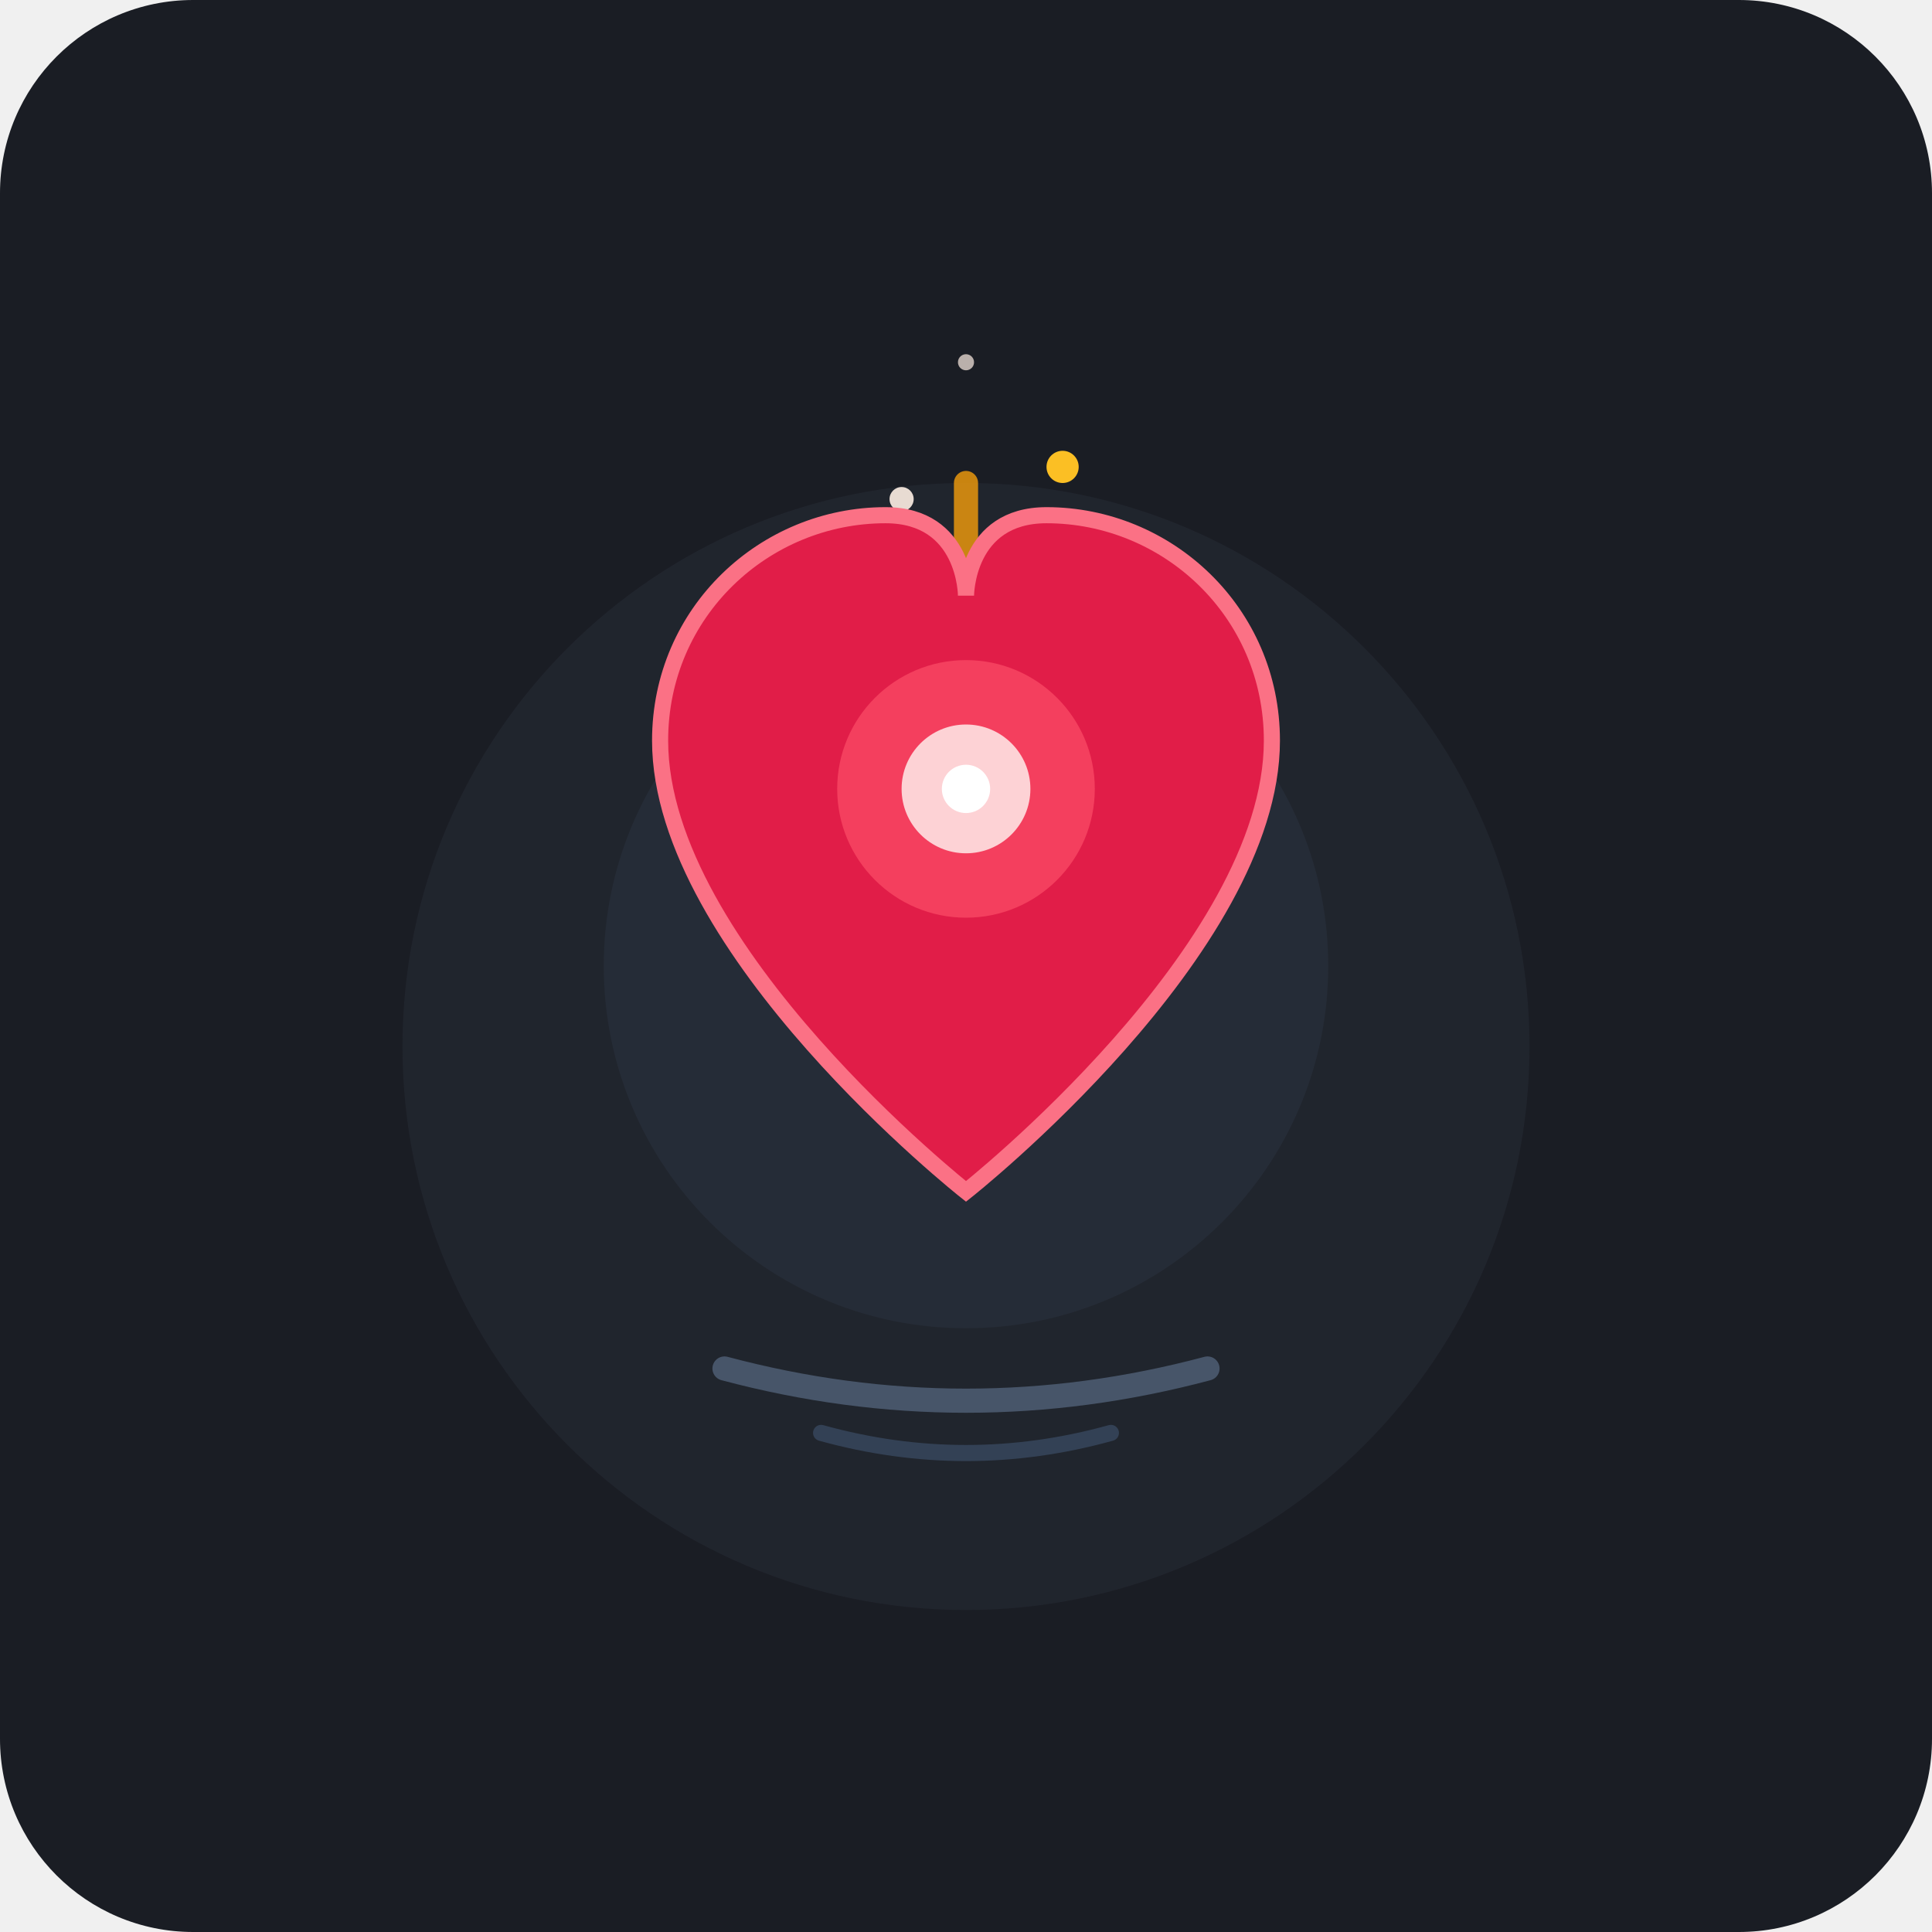
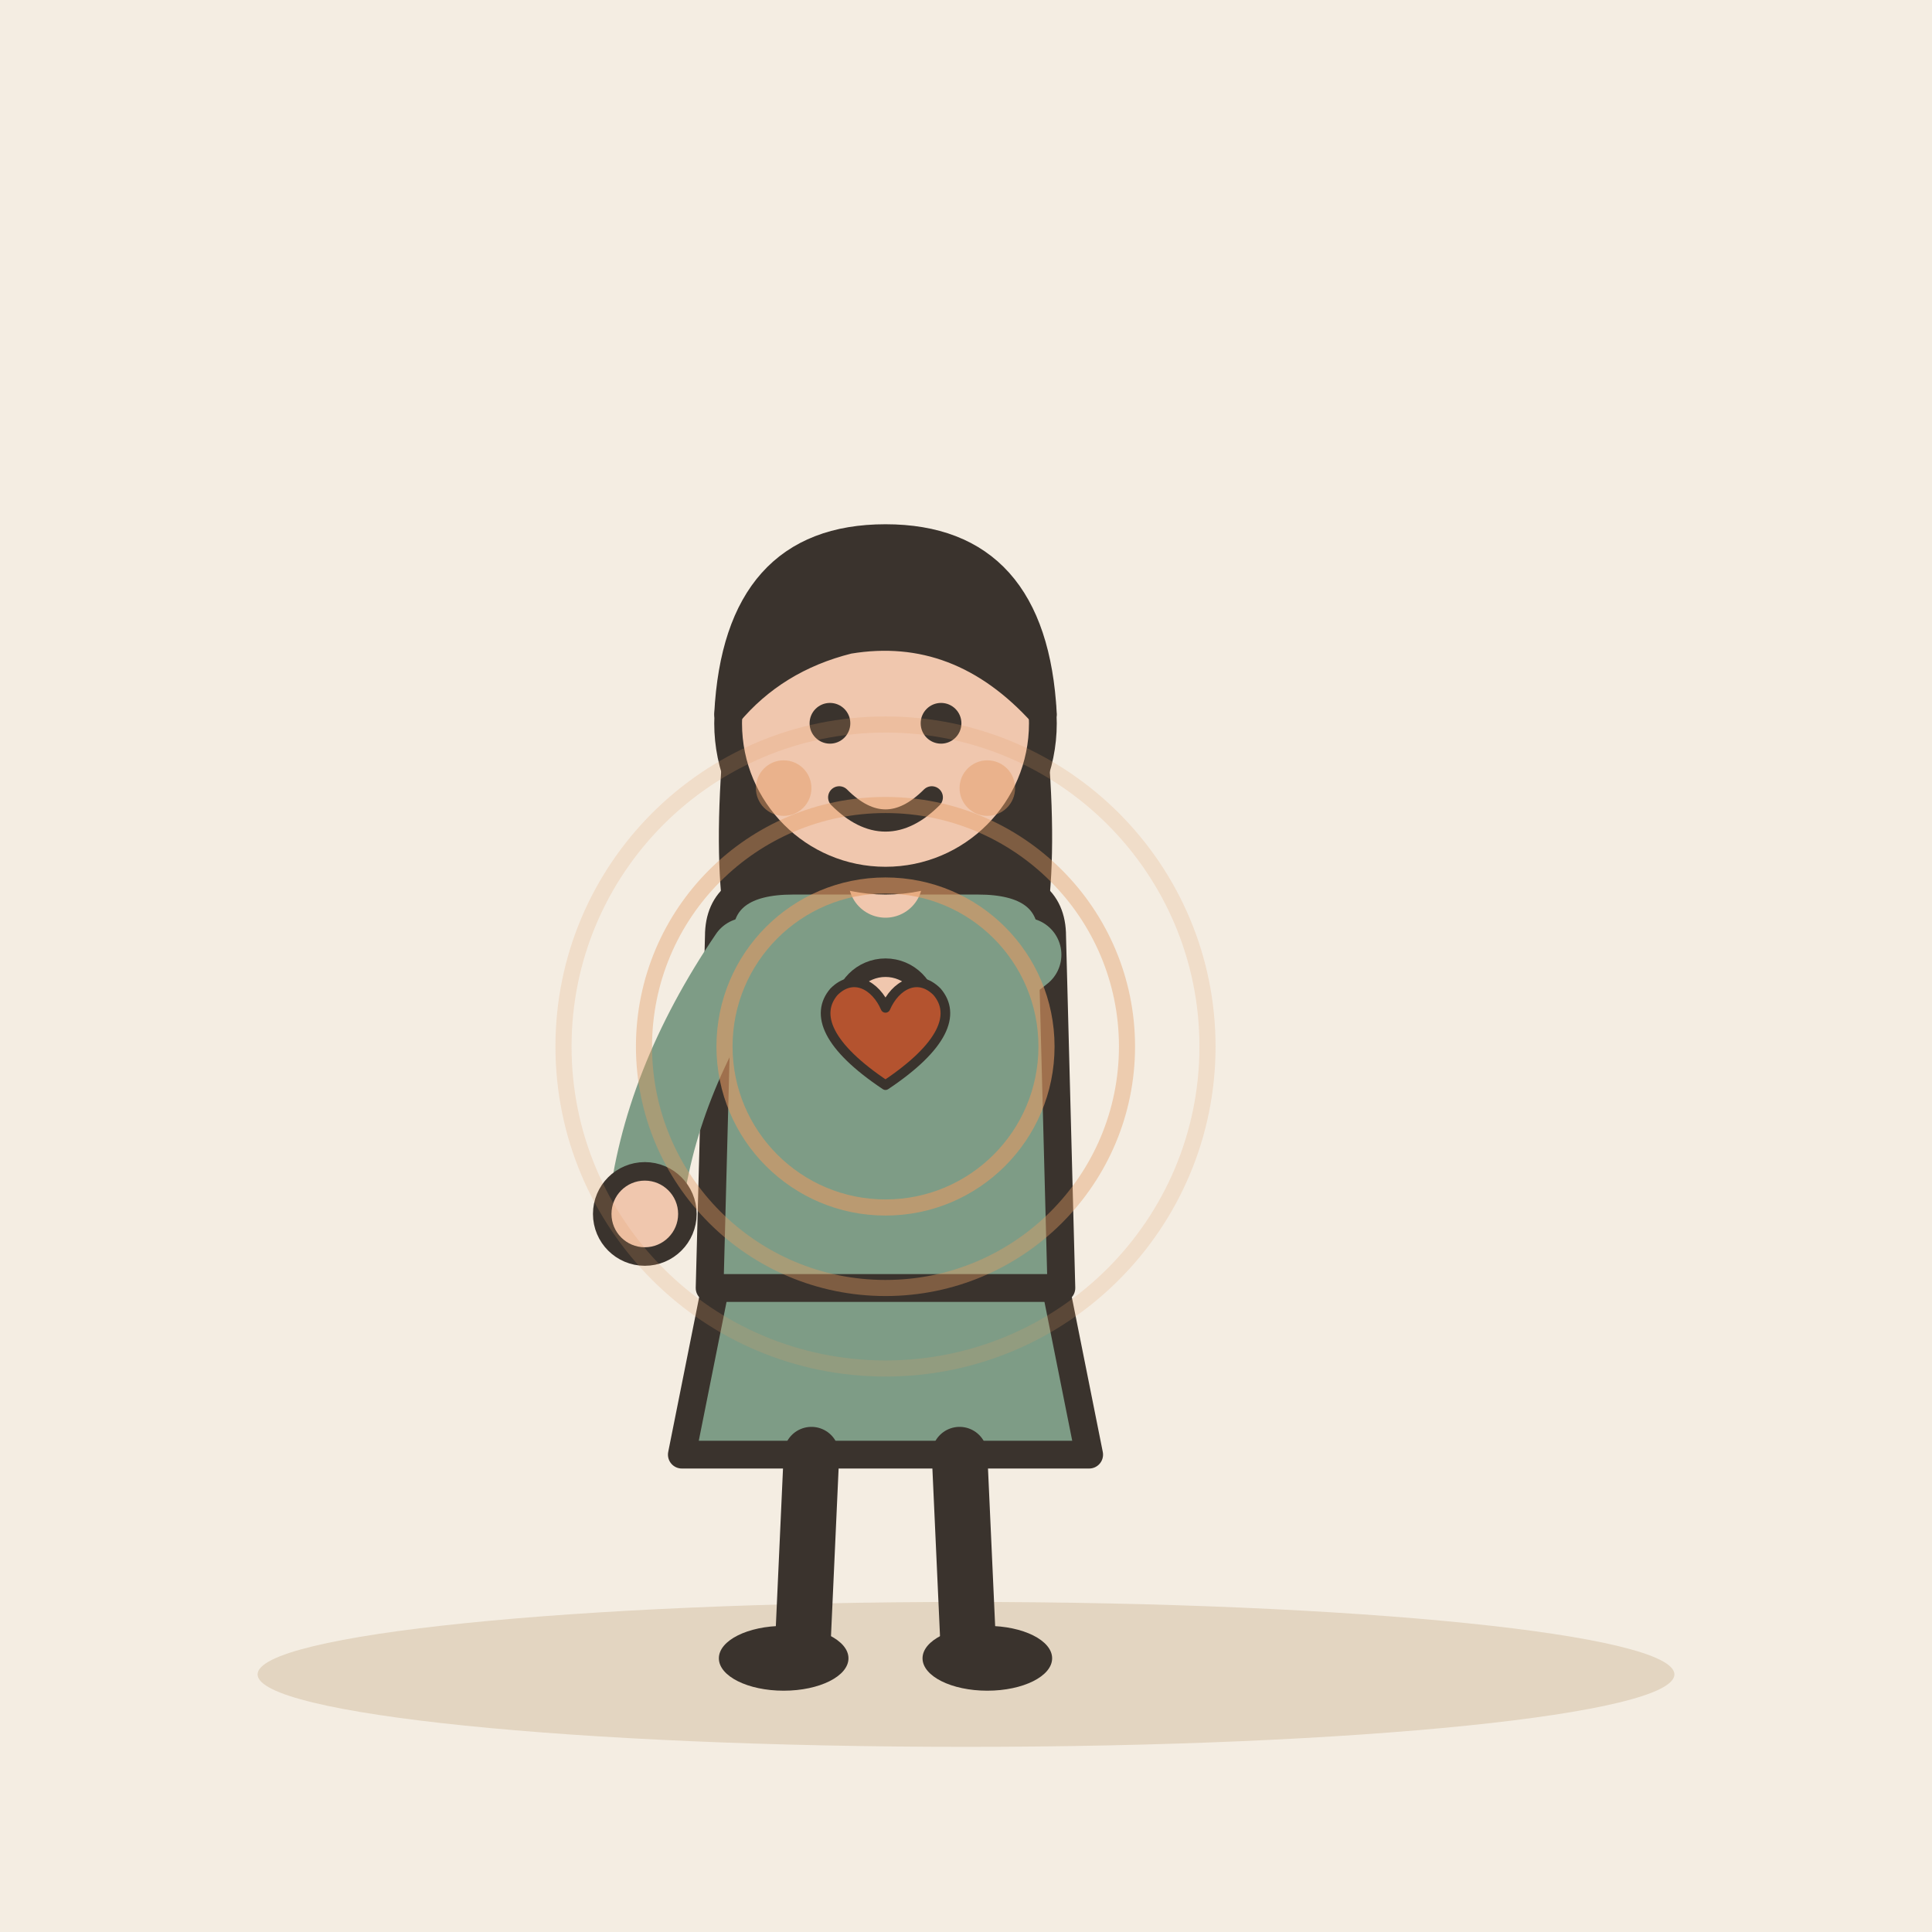
- <svg xmlns="http://www.w3.org/2000/svg" width="240" height="240" viewBox="0 0 240 240">
-   <rect width="240" height="240" rx="24" fill="#1A1D24" />
-   <circle cx="120" cy="130" r="70" fill="#252A34" opacity="0.6" />
-   <circle cx="120" cy="120" r="45" fill="#2E3646" opacity="0.4" />
-   <path d="M120 120 L105 75" stroke="#F59E0B" stroke-width="2" stroke-linecap="round" opacity="0.5" />
-   <path d="M120 120 L135 70" stroke="#F59E0B" stroke-width="2.5" stroke-linecap="round" opacity="0.7" />
-   <path d="M120 120 L120 60" stroke="#F59E0B" stroke-width="3" stroke-linecap="round" opacity="0.8" />
-   <path d="M120 120 L90 85" stroke="#F59E0B" stroke-width="2" stroke-linecap="round" opacity="0.4" />
-   <path d="M120 120 L150 80" stroke="#F59E0B" stroke-width="2" stroke-linecap="round" opacity="0.6" />
-   <circle cx="120" cy="75" r="3" fill="#FBBF24" />
-   <circle cx="100" cy="95" r="2" fill="#FBBF24" opacity="0.8" />
-   <circle cx="140" cy="90" r="2.5" fill="#FBBF24" opacity="0.9" />
-   <circle cx="112" cy="62" r="1.5" fill="#FEEEE4" opacity="0.9" />
-   <circle cx="132" cy="58" r="2" fill="#FBBF24" />
-   <circle cx="120" cy="45" r="1" fill="#FEEEE4" opacity="0.7" />
-   <path d="M120 148 C120 148 158 118 158 92 C158 76 145 64 130 64 C120 64 120 74 120 74 C120 74 120 64 110 64 C95 64 82 76 82 92 C82 118 120 148 120 148 Z" fill="#E11D48" stroke="#FB7185" stroke-width="2" />
-   <circle cx="120" cy="98" r="16" fill="#F43F5E" />
-   <circle cx="120" cy="98" r="8" fill="#FEE2E2" opacity="0.9" />
-   <circle cx="120" cy="98" r="3" fill="#FFFFFF" />
-   <path d="M90 170 Q120 178 150 170" stroke="#475569" stroke-width="3" stroke-linecap="round" fill="none" />
-   <path d="M102 178 Q120 183 138 178" stroke="#334155" stroke-width="2" stroke-linecap="round" fill="none" />
+ <svg xmlns="http://www.w3.org/2000/svg" viewBox="0 0 240 240" data-style="editorial">
+   <rect width="240" height="240" fill="#F4EDE2" />
+   <ellipse cx="120" cy="208" rx="88" ry="9" fill="#E3D5C1" />
+   <g transform="translate(110 206) scale(1.15 1.15)">
+     <path d="M-18 -42L-22 -22L22 -22L18 -42Z" fill="#7E9C86" stroke="#3A332D" stroke-width="3" stroke-linecap="round" stroke-linejoin="round" />
+     <path d="M-8 -22L-9 0" stroke="#3A332D" stroke-width="6" stroke-linecap="round" fill="none" />
+     <path d="M8 -22L9 0" stroke="#3A332D" stroke-width="6" stroke-linecap="round" fill="none" />
+     <ellipse cx="-11" cy="0" rx="7" ry="3.5" fill="#3A332D" />
+     <ellipse cx="11" cy="0" rx="7" ry="3.5" fill="#3A332D" />
+     <path d="M-17 -104Q-20 -78 -14 -70L-6 -78L6 -78L14 -70Q20 -78 17 -104Z" fill="#3A332D" />
+     <path d="M-18 -78Q-18 -84 -10 -84L10 -84Q18 -84 18 -78L19 -40L-19 -40Z" fill="#7E9C86" stroke="#3A332D" stroke-width="3" stroke-linecap="round" stroke-linejoin="round" />
+     <path d="M-15 -76Q-24.5 -62 -26 -48" fill="none" stroke="#7E9C86" stroke-width="8" stroke-linecap="round" stroke-linejoin="round" />
+     <circle cx="-26" cy="-48" r="4.6" fill="#F0C7AE" stroke="#3A332D" stroke-linecap="round" stroke-linejoin="round" stroke-width="2" />
+     <path d="M15 -76Q11.5 -73 0 -70" fill="none" stroke="#7E9C86" stroke-width="8" stroke-linecap="round" stroke-linejoin="round" />
+     <circle cx="0" cy="-70" r="4.6" fill="#F0C7AE" stroke="#3A332D" stroke-linecap="round" stroke-linejoin="round" stroke-width="2" />
+     <path d="M0 -84L0 -88" stroke="#F0C7AE" stroke-width="8" stroke-linecap="round" fill="none" />
+     <circle cx="0" cy="-101" r="17" fill="#F0C7AE" stroke="#3A332D" stroke-width="3" stroke-linecap="round" stroke-linejoin="round" />
+     <path d="M-17 -102Q-16 -121 0 -121Q16 -121 17 -102Q8 -112 -4 -110Q-12 -108 -17 -102Z" fill="#3A332D" stroke="#3A332D" stroke-width="3" stroke-linecap="round" stroke-linejoin="round" />
+     <circle cx="-6" cy="-101" r="2.2" fill="#3A332D" />
+     <circle cx="6" cy="-101" r="2.2" fill="#3A332D" />
+     <path d="M-5 -93Q0 -88 5 -93" fill="none" stroke="#3A332D" stroke-width="2.4" stroke-linecap="round" stroke-linejoin="round" />
+     <circle cx="-11" cy="-94" r="3" fill="#E39A62" opacity="0.45" />
+     <circle cx="11" cy="-94" r="3" fill="#E39A62" opacity="0.45" />
+   </g>
+   <g transform="translate(110 130) scale(0.4 0.4)">
+     <path d="M0 12C-18 0 -22 -10 -16 -17C-10 -23 -3 -19 0 -12C3 -19 10 -23 16 -17C22 -10 18 0 0 12Z" fill="#B4532F" stroke="#3A332D" stroke-width="3" stroke-linecap="round" stroke-linejoin="round" />
+   </g>
+   <circle cx="110" cy="130" r="20" fill="none" stroke-linecap="round" stroke-linejoin="round" stroke="#E39A62" stroke-width="2" opacity="0.6" />
+   <circle cx="110" cy="130" r="30" fill="none" stroke-linecap="round" stroke-linejoin="round" stroke="#E39A62" stroke-width="2" opacity="0.4" />
+   <circle cx="110" cy="130" r="40" fill="none" stroke-linecap="round" stroke-linejoin="round" stroke="#E39A62" stroke-width="2" opacity="0.2" />
</svg>
